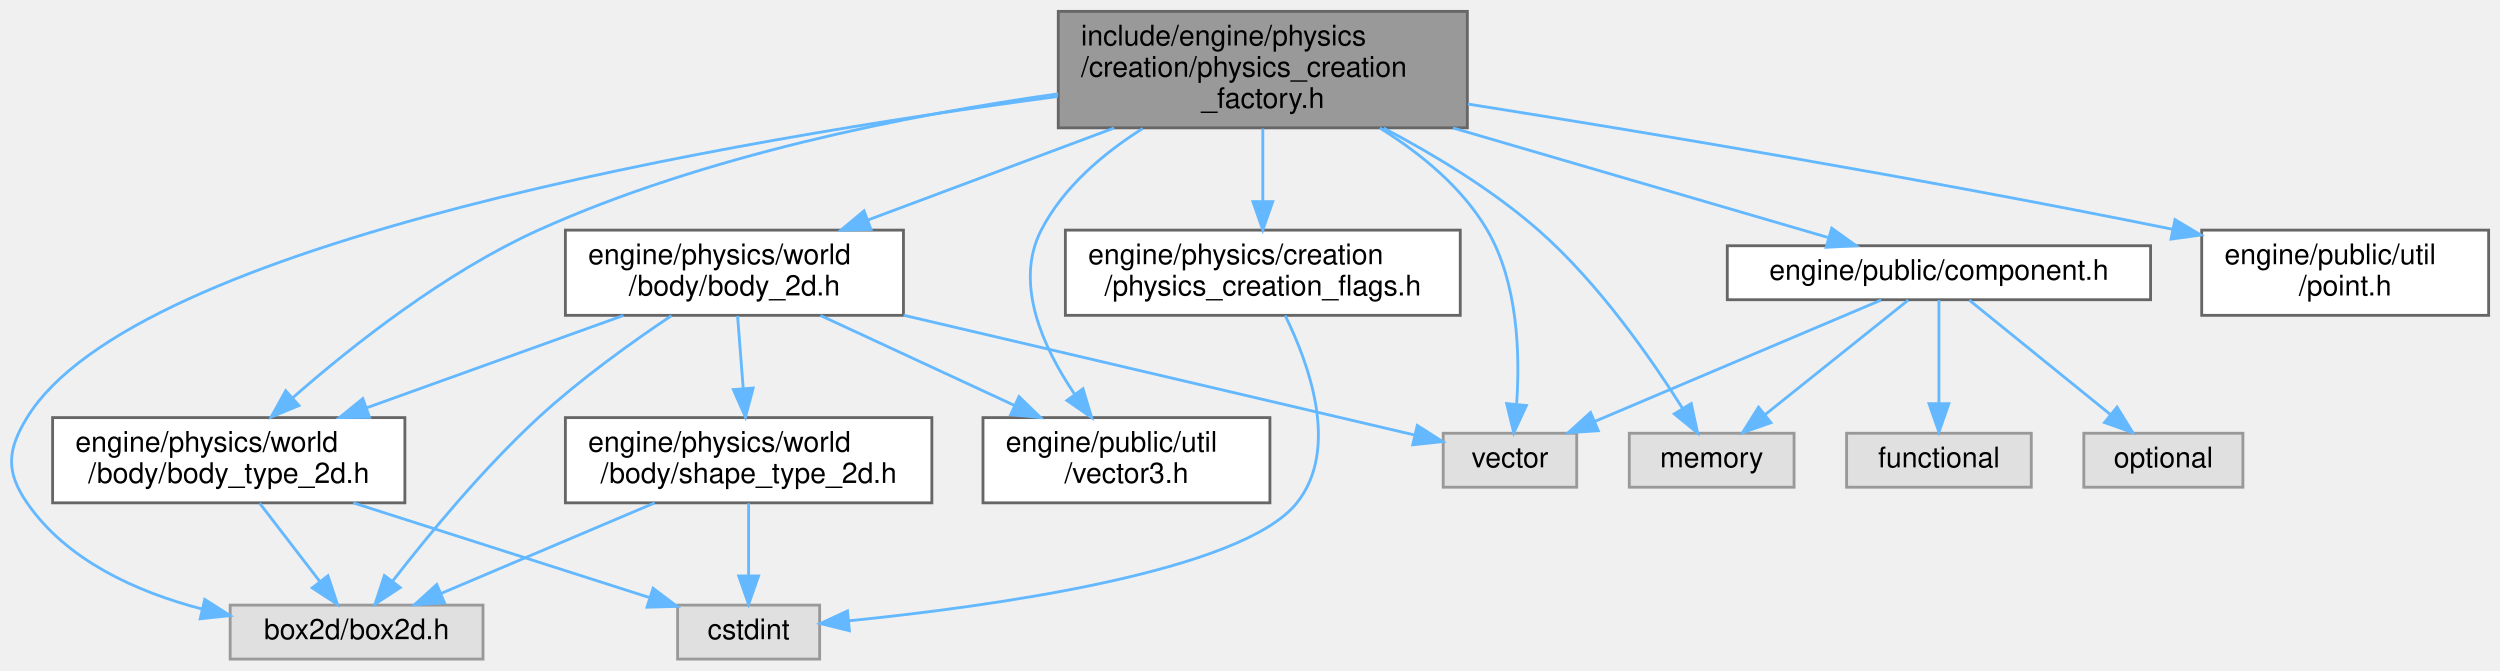
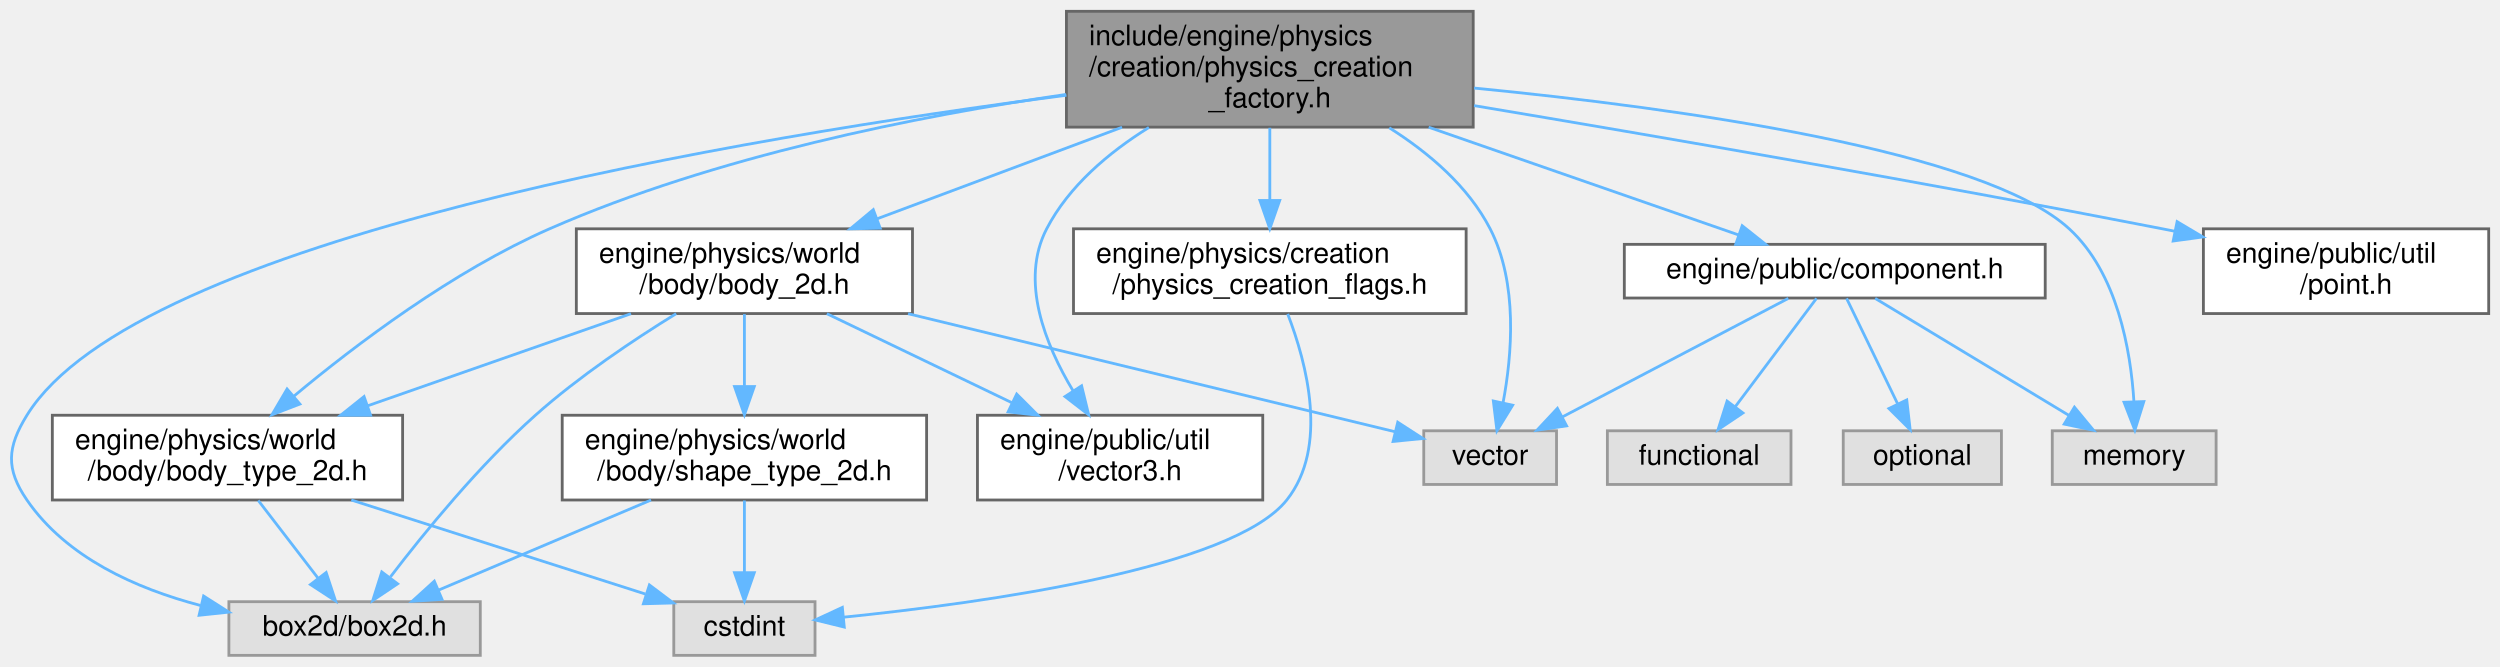
- <svg xmlns="http://www.w3.org/2000/svg" xmlns:xlink="http://www.w3.org/1999/xlink" width="880pt" height="236pt" viewBox="0.00 0.00 880.02 236.00">
+ <svg xmlns="http://www.w3.org/2000/svg" xmlns:xlink="http://www.w3.org/1999/xlink" width="885pt" height="236pt" viewBox="0.00 0.00 885.03 236.00">
  <g id="graph0" class="graph" transform="scale(1 1) rotate(0) translate(4 232)">
    <g id="Node000001" class="node">
      <g id="a_Node000001">
        <a xlink:title=" ">
-           <polygon fill="#999999" stroke="#666666" points="512.52,-228 368.52,-228 368.52,-187 512.52,-187 512.52,-228" />
-           <text text-anchor="start" x="376.52" y="-216" font-family="Helvetica,sans-Serif" font-size="10.00">include/engine/physics</text>
-           <text text-anchor="start" x="376.52" y="-205" font-family="Helvetica,sans-Serif" font-size="10.00">/creation/physics_creation</text>
-           <text text-anchor="middle" x="440.52" y="-194" font-family="Helvetica,sans-Serif" font-size="10.00">_factory.h</text>
+           <polygon fill="#999999" stroke="#666666" points="517.53,-228 373.53,-228 373.53,-187 517.53,-187 517.53,-228" />
+           <text text-anchor="start" x="381.53" y="-216" font-family="Helvetica,sans-Serif" font-size="10.00">include/engine/physics</text>
+           <text text-anchor="start" x="381.53" y="-205" font-family="Helvetica,sans-Serif" font-size="10.00">/creation/physics_creation</text>
+           <text text-anchor="middle" x="445.53" y="-194" font-family="Helvetica,sans-Serif" font-size="10.00">_factory.h</text>
        </a>
      </g>
    </g>
    <g id="Node000002" class="node">
      <g id="a_Node000002">
        <a xlink:title=" ">
-           <polygon fill="#e0e0e0" stroke="#999999" points="166.02,-19 77.02,-19 77.02,0 166.02,0 166.02,-19" />
-           <text text-anchor="middle" x="121.52" y="-7" font-family="Helvetica,sans-Serif" font-size="10.00">box2d/box2d.h</text>
+           <polygon fill="#e0e0e0" stroke="#999999" points="166.03,-19 77.03,-19 77.03,0 166.03,0 166.03,-19" />
+           <text text-anchor="middle" x="121.53" y="-7" font-family="Helvetica,sans-Serif" font-size="10.00">box2d/box2d.h</text>
        </a>
      </g>
    </g>
    <g id="edge1_Node000001_Node000002" class="edge">
      <g id="a_edge1_Node000001_Node000002">
        <a xlink:title=" ">
-           <path fill="none" stroke="#63b8ff" d="M368.35,-198.05C254.82,-182.97 43.46,-147.04 5.52,-85 -1.44,-73.63 -2.04,-65.99 5.52,-55 19.46,-34.72 44.02,-23.67 66.96,-17.66" />
-           <polygon fill="#63b8ff" stroke="#63b8ff" points="68.07,-21 77,-15.31 66.47,-14.19 68.07,-21" />
+           <path fill="none" stroke="#63b8ff" d="M373.52,-198.28C258.99,-183.42 44.28,-147.69 5.53,-85 -1.48,-73.66 -2.02,-65.99 5.53,-55 19.47,-34.72 44.03,-23.67 66.98,-17.66" />
+           <polygon fill="#63b8ff" stroke="#63b8ff" points="68.08,-21 77.02,-15.31 66.48,-14.19 68.08,-21" />
        </a>
      </g>
    </g>
    <g id="Node000003" class="node">
      <g id="a_Node000003">
-         <a xlink:title=" ">
-           <polygon fill="#e0e0e0" stroke="#999999" points="627.52,-79.5 569.52,-79.5 569.52,-60.5 627.52,-60.5 627.52,-79.5" />
-           <text text-anchor="middle" x="598.52" y="-67.5" font-family="Helvetica,sans-Serif" font-size="10.00">memory</text>
+         <a xlink:href="physics__creation__flags_8h.html" target="_top" xlink:title=" ">
+           <polygon fill="white" stroke="#666666" points="515.03,-151 376.03,-151 376.03,-121 515.03,-121 515.03,-151" />
+           <text text-anchor="start" x="384.03" y="-139" font-family="Helvetica,sans-Serif" font-size="10.00">engine/physics/creation</text>
+           <text text-anchor="middle" x="445.53" y="-128" font-family="Helvetica,sans-Serif" font-size="10.00">/physics_creation_flags.h</text>
        </a>
      </g>
    </g>
    <g id="edge2_Node000001_Node000003" class="edge">
      <g id="a_edge2_Node000001_Node000003">
        <a xlink:title=" ">
-           <path fill="none" stroke="#63b8ff" d="M483.03,-186.91C500.93,-177.51 521.32,-165.19 537.52,-151 558.69,-132.45 577.38,-105.55 588.32,-88.17" />
-           <polygon fill="#63b8ff" stroke="#63b8ff" points="591.33,-89.96 593.57,-79.6 585.36,-86.3 591.33,-89.96" />
-         </a>
-       </g>
-     </g>
-     <g id="Node000004" class="node">
-       <g id="a_Node000004">
-         <a xlink:title=" ">
-           <polygon fill="#e0e0e0" stroke="#999999" points="551.02,-79.5 504.02,-79.5 504.02,-60.5 551.02,-60.5 551.02,-79.5" />
-           <text text-anchor="middle" x="527.52" y="-67.5" font-family="Helvetica,sans-Serif" font-size="10.00">vector</text>
-         </a>
-       </g>
-     </g>
-     <g id="edge3_Node000001_Node000004" class="edge">
-       <g id="a_edge3_Node000001_Node000004">
-         <a xlink:title=" ">
-           <path fill="none" stroke="#63b8ff" d="M481.69,-186.95C496.03,-178.03 510.72,-166.05 519.52,-151 530.39,-132.4 531.06,-107.14 529.88,-90.02" />
-           <polygon fill="#63b8ff" stroke="#63b8ff" points="533.32,-89.26 528.86,-79.65 526.35,-89.94 533.32,-89.26" />
+           <path fill="none" stroke="#63b8ff" d="M445.53,-186.77C445.53,-178.85 445.53,-169.63 445.53,-161.3" />
+           <polygon fill="#63b8ff" stroke="#63b8ff" points="449.03,-161.04 445.53,-151.04 442.03,-161.04 449.03,-161.04" />
        </a>
      </g>
    </g>
    <g id="Node000005" class="node">
      <g id="a_Node000005">
-         <a xlink:href="physics__creation__flags_8h.html" target="_top" xlink:title=" ">
-           <polygon fill="white" stroke="#666666" points="510.02,-151 371.02,-151 371.02,-121 510.02,-121 510.02,-151" />
-           <text text-anchor="start" x="379.02" y="-139" font-family="Helvetica,sans-Serif" font-size="10.00">engine/physics/creation</text>
-           <text text-anchor="middle" x="440.52" y="-128" font-family="Helvetica,sans-Serif" font-size="10.00">/physics_creation_flags.h</text>
+         <a xlink:href="body__2d_8h.html" target="_top" xlink:title=" ">
+           <polygon fill="white" stroke="#666666" points="319.03,-151 200.03,-151 200.03,-121 319.03,-121 319.03,-151" />
+           <text text-anchor="start" x="208.03" y="-139" font-family="Helvetica,sans-Serif" font-size="10.00">engine/physics/world</text>
+           <text text-anchor="middle" x="259.53" y="-128" font-family="Helvetica,sans-Serif" font-size="10.00">/body/body_2d.h</text>
        </a>
      </g>
    </g>
    <g id="edge4_Node000001_Node000005" class="edge">
      <g id="a_edge4_Node000001_Node000005">
        <a xlink:title=" ">
-           <path fill="none" stroke="#63b8ff" d="M440.52,-186.77C440.52,-178.85 440.52,-169.63 440.52,-161.3" />
-           <polygon fill="#63b8ff" stroke="#63b8ff" points="444.02,-161.04 440.52,-151.04 437.02,-161.04 444.02,-161.04" />
-         </a>
-       </g>
-     </g>
-     <g id="Node000007" class="node">
-       <g id="a_Node000007">
+           <path fill="none" stroke="#63b8ff" d="M393.22,-186.96C365.95,-176.76 332.86,-164.4 306.42,-154.52" />
+           <polygon fill="#63b8ff" stroke="#63b8ff" points="307.6,-151.23 297.01,-151 305.15,-157.78 307.6,-151.23" />
+         </a>
+       </g>
+     </g>
+     <g id="Node000006" class="node">
+       <g id="a_Node000006">
        <a xlink:href="body__type__2d_8h.html" target="_top" xlink:title=" ">
-           <polygon fill="white" stroke="#666666" points="138.52,-85 14.52,-85 14.52,-55 138.52,-55 138.52,-85" />
-           <text text-anchor="start" x="22.52" y="-73" font-family="Helvetica,sans-Serif" font-size="10.00">engine/physics/world</text>
-           <text text-anchor="middle" x="76.52" y="-62" font-family="Helvetica,sans-Serif" font-size="10.00">/body/body_type_2d.h</text>
-         </a>
-       </g>
-     </g>
-     <g id="edge6_Node000001_Node000007" class="edge">
-       <g id="a_edge6_Node000001_Node000007">
-         <a xlink:title=" ">
-           <path fill="none" stroke="#63b8ff" d="M368.46,-198.98C315.95,-191.59 244.06,-177.41 185.52,-151 152.65,-136.17 119.98,-110.34 99.1,-92.04" />
-           <polygon fill="#63b8ff" stroke="#63b8ff" points="101.23,-89.25 91.44,-85.2 96.57,-94.47 101.23,-89.25" />
+           <polygon fill="white" stroke="#666666" points="138.53,-85 14.53,-85 14.53,-55 138.53,-55 138.53,-85" />
+           <text text-anchor="start" x="22.53" y="-73" font-family="Helvetica,sans-Serif" font-size="10.00">engine/physics/world</text>
+           <text text-anchor="middle" x="76.53" y="-62" font-family="Helvetica,sans-Serif" font-size="10.00">/body/body_type_2d.h</text>
+         </a>
+       </g>
+     </g>
+     <g id="edge14_Node000001_Node000006" class="edge">
+       <g id="a_edge14_Node000001_Node000006">
+         <a xlink:title=" ">
+           <path fill="none" stroke="#63b8ff" d="M373.36,-198.57C320.96,-190.98 249.25,-176.74 190.53,-151 156.36,-136.02 121.97,-110.04 100.04,-91.76" />
+           <polygon fill="#63b8ff" stroke="#63b8ff" points="102.16,-88.97 92.27,-85.17 97.63,-94.3 102.16,-88.97" />
        </a>
      </g>
    </g>
    <g id="Node000008" class="node">
      <g id="a_Node000008">
-         <a xlink:href="body__2d_8h.html" target="_top" xlink:title=" ">
-           <polygon fill="white" stroke="#666666" points="314.02,-151 195.02,-151 195.02,-121 314.02,-121 314.02,-151" />
-           <text text-anchor="start" x="203.02" y="-139" font-family="Helvetica,sans-Serif" font-size="10.00">engine/physics/world</text>
-           <text text-anchor="middle" x="254.52" y="-128" font-family="Helvetica,sans-Serif" font-size="10.00">/body/body_2d.h</text>
-         </a>
-       </g>
-     </g>
-     <g id="edge9_Node000001_Node000008" class="edge">
-       <g id="a_edge9_Node000001_Node000008">
-         <a xlink:title=" ">
-           <path fill="none" stroke="#63b8ff" d="M388.21,-186.96C360.94,-176.76 327.85,-164.4 301.41,-154.52" />
-           <polygon fill="#63b8ff" stroke="#63b8ff" points="302.59,-151.23 291.99,-151 300.14,-157.78 302.59,-151.23" />
+         <a xlink:href="vector3_8h.html" target="_top" xlink:title=" ">
+           <polygon fill="white" stroke="#666666" points="443.03,-85 342.03,-85 342.03,-55 443.03,-55 443.03,-85" />
+           <text text-anchor="start" x="350.03" y="-73" font-family="Helvetica,sans-Serif" font-size="10.00">engine/public/util</text>
+           <text text-anchor="middle" x="392.53" y="-62" font-family="Helvetica,sans-Serif" font-size="10.00">/vector3.h</text>
+         </a>
+       </g>
+     </g>
+     <g id="edge21_Node000001_Node000008" class="edge">
+       <g id="a_edge21_Node000001_Node000008">
+         <a xlink:title=" ">
+           <path fill="none" stroke="#63b8ff" d="M402.72,-186.88C388.55,-178.06 374.41,-166.17 366.53,-151 356.98,-132.63 365.98,-110.08 375.91,-93.6" />
+           <polygon fill="#63b8ff" stroke="#63b8ff" points="378.9,-95.43 381.41,-85.14 373.03,-91.62 378.9,-95.43" />
+         </a>
+       </g>
+     </g>
+     <g id="Node000009" class="node">
+       <g id="a_Node000009">
+         <a xlink:title=" ">
+           <polygon fill="#e0e0e0" stroke="#999999" points="547.03,-79.5 500.03,-79.5 500.03,-60.5 547.03,-60.5 547.03,-79.5" />
+           <text text-anchor="middle" x="523.53" y="-67.5" font-family="Helvetica,sans-Serif" font-size="10.00">vector</text>
+         </a>
+       </g>
+     </g>
+     <g id="edge23_Node000001_Node000009" class="edge">
+       <g id="a_edge23_Node000001_Node000009">
+         <a xlink:title=" ">
+           <path fill="none" stroke="#63b8ff" d="M487.81,-186.77C501.8,-177.94 515.76,-166.07 523.53,-151 533.45,-131.76 531.29,-106.29 528.08,-89.32" />
+           <polygon fill="#63b8ff" stroke="#63b8ff" points="531.5,-88.55 525.94,-79.53 524.66,-90.05 531.5,-88.55" />
        </a>
      </g>
    </g>
    <g id="Node000010" class="node">
      <g id="a_Node000010">
-         <a xlink:href="vector3_8h.html" target="_top" xlink:title=" ">
-           <polygon fill="white" stroke="#666666" points="443.02,-85 342.02,-85 342.02,-55 443.02,-55 443.02,-85" />
-           <text text-anchor="start" x="350.02" y="-73" font-family="Helvetica,sans-Serif" font-size="10.00">engine/public/util</text>
-           <text text-anchor="middle" x="392.52" y="-62" font-family="Helvetica,sans-Serif" font-size="10.00">/vector3.h</text>
-         </a>
-       </g>
-     </g>
-     <g id="edge23_Node000001_Node000010" class="edge">
-       <g id="a_edge23_Node000001_Node000010">
-         <a xlink:title=" ">
-           <path fill="none" stroke="#63b8ff" d="M398.23,-186.77C384.25,-177.94 370.29,-166.07 362.52,-151 352.88,-132.31 363.11,-109.79 374.16,-93.41" />
-           <polygon fill="#63b8ff" stroke="#63b8ff" points="377.22,-95.16 380.27,-85.01 371.56,-91.04 377.22,-95.16" />
-         </a>
-       </g>
-     </g>
-     <g id="Node000011" class="node">
-       <g id="a_Node000011">
        <a xlink:href="component_8h.html" target="_top" xlink:title=" ">
-           <polygon fill="white" stroke="#666666" points="753.02,-145.5 604.02,-145.5 604.02,-126.5 753.02,-126.5 753.02,-145.5" />
-           <text text-anchor="middle" x="678.52" y="-133.5" font-family="Helvetica,sans-Serif" font-size="10.00">engine/public/component.h</text>
-         </a>
-       </g>
-     </g>
-     <g id="edge17_Node000001_Node000011" class="edge">
-       <g id="a_edge17_Node000001_Node000011">
-         <a xlink:title=" ">
-           <path fill="none" stroke="#63b8ff" d="M507.45,-186.96C549.99,-174.53 603.6,-158.88 639.36,-148.44" />
-           <polygon fill="#63b8ff" stroke="#63b8ff" points="640.78,-151.67 649.4,-145.5 638.82,-144.95 640.78,-151.67" />
+           <polygon fill="white" stroke="#666666" points="720.03,-145.5 571.03,-145.5 571.03,-126.5 720.03,-126.5 720.03,-145.5" />
+           <text text-anchor="middle" x="645.53" y="-133.5" font-family="Helvetica,sans-Serif" font-size="10.00">engine/public/component.h</text>
+         </a>
+       </g>
+     </g>
+     <g id="edge15_Node000001_Node000010" class="edge">
+       <g id="a_edge15_Node000001_Node000010">
+         <a xlink:title=" ">
+           <path fill="none" stroke="#63b8ff" d="M501.77,-186.96C537.07,-174.69 581.42,-159.28 611.45,-148.84" />
+           <polygon fill="#63b8ff" stroke="#63b8ff" points="612.76,-152.09 621.06,-145.5 610.46,-145.48 612.76,-152.09" />
+         </a>
+       </g>
+     </g>
+     <g id="Node000012" class="node">
+       <g id="a_Node000012">
+         <a xlink:title=" ">
+           <polygon fill="#e0e0e0" stroke="#999999" points="780.53,-79.5 722.53,-79.5 722.53,-60.5 780.53,-60.5 780.53,-79.5" />
+           <text text-anchor="middle" x="751.53" y="-67.5" font-family="Helvetica,sans-Serif" font-size="10.00">memory</text>
+         </a>
+       </g>
+     </g>
+     <g id="edge22_Node000001_Node000012" class="edge">
+       <g id="a_edge22_Node000001_Node000012">
+         <a xlink:title=" ">
+           <path fill="none" stroke="#63b8ff" d="M517.86,-200.83C591.29,-193.63 698.37,-178.67 728.53,-151 745.55,-135.39 750.28,-108.09 751.44,-89.78" />
+           <polygon fill="#63b8ff" stroke="#63b8ff" points="754.94,-89.84 751.77,-79.72 747.94,-89.6 754.94,-89.84" />
        </a>
      </g>
    </g>
    <g id="Node000014" class="node">
      <g id="a_Node000014">
        <a xlink:href="point_8h.html" target="_top" xlink:title=" ">
-           <polygon fill="white" stroke="#666666" points="872.02,-151 771.02,-151 771.02,-121 872.02,-121 872.02,-151" />
-           <text text-anchor="start" x="779.02" y="-139" font-family="Helvetica,sans-Serif" font-size="10.00">engine/public/util</text>
-           <text text-anchor="middle" x="821.52" y="-128" font-family="Helvetica,sans-Serif" font-size="10.00">/point.h</text>
-         </a>
-       </g>
-     </g>
-     <g id="edge22_Node000001_Node000014" class="edge">
-       <g id="a_edge22_Node000001_Node000014">
-         <a xlink:title=" ">
-           <path fill="none" stroke="#63b8ff" d="M512.69,-195.38C575.81,-185.35 670.15,-169.64 760.82,-151.28" />
-           <polygon fill="#63b8ff" stroke="#63b8ff" points="761.61,-154.69 770.71,-149.27 760.21,-147.83 761.61,-154.69" />
-         </a>
-       </g>
-     </g>
-     <g id="Node000006" class="node">
-       <g id="a_Node000006">
-         <a xlink:title=" ">
-           <polygon fill="#e0e0e0" stroke="#999999" points="284.52,-19 234.52,-19 234.52,0 284.52,0 284.52,-19" />
-           <text text-anchor="middle" x="259.52" y="-7" font-family="Helvetica,sans-Serif" font-size="10.00">cstdint</text>
-         </a>
-       </g>
-     </g>
-     <g id="edge5_Node000005_Node000006" class="edge">
-       <g id="a_edge5_Node000005_Node000006">
-         <a xlink:title=" ">
-           <path fill="none" stroke="#63b8ff" d="M448.4,-120.92C456.97,-103.52 467.56,-73.9 452.52,-55 433.18,-30.7 345.03,-18.53 294.81,-13.48" />
-           <polygon fill="#63b8ff" stroke="#63b8ff" points="295,-9.98 284.71,-12.51 294.32,-16.95 295,-9.98" />
-         </a>
-       </g>
-     </g>
-     <g id="edge7_Node000007_Node000002" class="edge">
-       <g id="a_edge7_Node000007_Node000002">
-         <a xlink:title=" ">
-           <path fill="none" stroke="#63b8ff" d="M87.41,-54.84C93.81,-46.52 101.93,-35.96 108.65,-27.23" />
-           <polygon fill="#63b8ff" stroke="#63b8ff" points="111.45,-29.33 114.77,-19.27 105.9,-25.06 111.45,-29.33" />
-         </a>
-       </g>
-     </g>
-     <g id="edge8_Node000007_Node000006" class="edge">
-       <g id="a_edge8_Node000007_Node000006">
-         <a xlink:title=" ">
-           <path fill="none" stroke="#63b8ff" d="M120.35,-54.99C152.23,-44.8 194.81,-31.18 224.44,-21.71" />
-           <polygon fill="#63b8ff" stroke="#63b8ff" points="225.88,-24.93 234.34,-18.55 223.75,-18.26 225.88,-24.93" />
-         </a>
-       </g>
-     </g>
-     <g id="edge10_Node000008_Node000002" class="edge">
-       <g id="a_edge10_Node000008_Node000002">
-         <a xlink:title=" ">
-           <path fill="none" stroke="#63b8ff" d="M232.38,-120.9C218.32,-111.5 200.1,-98.43 185.52,-85 166.01,-67.04 146.59,-43.42 134.35,-27.63" />
-           <polygon fill="#63b8ff" stroke="#63b8ff" points="136.87,-25.17 128.02,-19.35 131.31,-29.42 136.87,-25.17" />
-         </a>
-       </g>
-     </g>
-     <g id="edge11_Node000008_Node000004" class="edge">
-       <g id="a_edge11_Node000008_Node000004">
-         <a xlink:title=" ">
-           <path fill="none" stroke="#63b8ff" d="M314.09,-121.03C369.25,-108.1 449.31,-89.34 494.05,-78.85" />
-           <polygon fill="#63b8ff" stroke="#63b8ff" points="494.89,-82.24 503.83,-76.55 493.3,-75.43 494.89,-82.24" />
-         </a>
-       </g>
-     </g>
-     <g id="edge15_Node000008_Node000007" class="edge">
-       <g id="a_edge15_Node000008_Node000007">
-         <a xlink:title=" ">
-           <path fill="none" stroke="#63b8ff" d="M215.45,-120.95C188.91,-111.41 153.59,-98.71 125.21,-88.51" />
-           <polygon fill="#63b8ff" stroke="#63b8ff" points="126.08,-85.1 115.49,-85.01 123.71,-91.69 126.08,-85.1" />
-         </a>
-       </g>
-     </g>
-     <g id="Node000009" class="node">
-       <g id="a_Node000009">
+           <polygon fill="white" stroke="#666666" points="877.03,-151 776.03,-151 776.03,-121 877.03,-121 877.03,-151" />
+           <text text-anchor="start" x="784.03" y="-139" font-family="Helvetica,sans-Serif" font-size="10.00">engine/public/util</text>
+           <text text-anchor="middle" x="826.53" y="-128" font-family="Helvetica,sans-Serif" font-size="10.00">/point.h</text>
+         </a>
+       </g>
+     </g>
+     <g id="edge20_Node000001_Node000014" class="edge">
+       <g id="a_edge20_Node000001_Node000014">
+         <a xlink:title=" ">
+           <path fill="none" stroke="#63b8ff" d="M517.84,-194.61C581.98,-183.87 678.16,-167.29 761.53,-151 762.98,-150.72 764.45,-150.43 765.93,-150.13" />
+           <polygon fill="#63b8ff" stroke="#63b8ff" points="766.72,-153.54 775.83,-148.12 765.33,-146.68 766.72,-153.54" />
+         </a>
+       </g>
+     </g>
+     <g id="Node000004" class="node">
+       <g id="a_Node000004">
+         <a xlink:title=" ">
+           <polygon fill="#e0e0e0" stroke="#999999" points="284.53,-19 234.53,-19 234.53,0 284.53,0 284.53,-19" />
+           <text text-anchor="middle" x="259.53" y="-7" font-family="Helvetica,sans-Serif" font-size="10.00">cstdint</text>
+         </a>
+       </g>
+     </g>
+     <g id="edge3_Node000003_Node000004" class="edge">
+       <g id="a_edge3_Node000003_Node000004">
+         <a xlink:title=" ">
+           <path fill="none" stroke="#63b8ff" d="M451.86,-120.87C458.6,-103.42 466.43,-73.75 451.53,-55 432.3,-30.8 344.6,-18.6 294.64,-13.51" />
+           <polygon fill="#63b8ff" stroke="#63b8ff" points="294.88,-10.01 284.59,-12.53 294.2,-16.98 294.88,-10.01" />
+         </a>
+       </g>
+     </g>
+     <g id="edge5_Node000005_Node000002" class="edge">
+       <g id="a_edge5_Node000005_Node000002">
+         <a xlink:title=" ">
+           <path fill="none" stroke="#63b8ff" d="M235.36,-120.96C220.3,-111.68 200.93,-98.72 185.53,-85 165.73,-67.37 146.37,-43.67 134.22,-27.78" />
+           <polygon fill="#63b8ff" stroke="#63b8ff" points="136.76,-25.33 127.96,-19.43 131.16,-29.53 136.76,-25.33" />
+         </a>
+       </g>
+     </g>
+     <g id="edge6_Node000005_Node000006" class="edge">
+       <g id="a_edge6_Node000005_Node000006">
+         <a xlink:title=" ">
+           <path fill="none" stroke="#63b8ff" d="M219.37,-120.95C191.96,-111.37 155.45,-98.6 126.21,-88.37" />
+           <polygon fill="#63b8ff" stroke="#63b8ff" points="127.19,-85.01 116.6,-85.01 124.88,-91.62 127.19,-85.01" />
+         </a>
+       </g>
+     </g>
+     <g id="Node000007" class="node">
+       <g id="a_Node000007">
        <a xlink:href="shape__type__2d_8h.html" target="_top" xlink:title=" ">
-           <polygon fill="white" stroke="#666666" points="324.02,-85 195.02,-85 195.02,-55 324.02,-55 324.02,-85" />
-           <text text-anchor="start" x="203.02" y="-73" font-family="Helvetica,sans-Serif" font-size="10.00">engine/physics/world</text>
-           <text text-anchor="middle" x="259.52" y="-62" font-family="Helvetica,sans-Serif" font-size="10.00">/body/shape_type_2d.h</text>
-         </a>
-       </g>
-     </g>
-     <g id="edge12_Node000008_Node000009" class="edge">
-       <g id="a_edge12_Node000008_Node000009">
-         <a xlink:title=" ">
-           <path fill="none" stroke="#63b8ff" d="M255.63,-120.8C256.21,-113.34 256.94,-103.99 257.61,-95.41" />
-           <polygon fill="#63b8ff" stroke="#63b8ff" points="261.12,-95.41 258.41,-85.16 254.14,-94.86 261.12,-95.41" />
-         </a>
-       </g>
-     </g>
-     <g id="edge16_Node000008_Node000010" class="edge">
-       <g id="a_edge16_Node000008_Node000010">
-         <a xlink:title=" ">
-           <path fill="none" stroke="#63b8ff" d="M284.8,-120.95C304.84,-111.66 331.33,-99.38 353.02,-89.32" />
-           <polygon fill="#63b8ff" stroke="#63b8ff" points="354.7,-92.39 362.3,-85.01 351.76,-86.04 354.7,-92.39" />
-         </a>
-       </g>
-     </g>
-     <g id="edge13_Node000009_Node000002" class="edge">
-       <g id="a_edge13_Node000009_Node000002">
-         <a xlink:title=" ">
-           <path fill="none" stroke="#63b8ff" d="M226.46,-54.99C203.54,-45.27 173.28,-32.44 151.14,-23.06" />
-           <polygon fill="#63b8ff" stroke="#63b8ff" points="152.47,-19.82 141.9,-19.14 149.74,-26.26 152.47,-19.82" />
-         </a>
-       </g>
-     </g>
-     <g id="edge14_Node000009_Node000006" class="edge">
-       <g id="a_edge14_Node000009_Node000006">
-         <a xlink:title=" ">
-           <path fill="none" stroke="#63b8ff" d="M259.52,-54.84C259.52,-47.21 259.52,-37.7 259.52,-29.45" />
-           <polygon fill="#63b8ff" stroke="#63b8ff" points="263.02,-29.27 259.52,-19.27 256.02,-29.27 263.02,-29.27" />
-         </a>
-       </g>
-     </g>
-     <g id="edge19_Node000011_Node000003" class="edge">
-       <g id="a_edge19_Node000011_Node000003">
-         <a xlink:title=" ">
-           <path fill="none" stroke="#63b8ff" d="M667.73,-126.37C654.84,-116.06 633.07,-98.65 617.38,-86.09" />
-           <polygon fill="#63b8ff" stroke="#63b8ff" points="619.38,-83.21 609.39,-79.7 615.01,-88.68 619.38,-83.21" />
-         </a>
-       </g>
-     </g>
-     <g id="edge21_Node000011_Node000004" class="edge">
-       <g id="a_edge21_Node000011_Node000004">
-         <a xlink:title=" ">
-           <path fill="none" stroke="#63b8ff" d="M658.15,-126.37C632.26,-115.39 587.34,-96.36 557.52,-83.72" />
-           <polygon fill="#63b8ff" stroke="#63b8ff" points="558.61,-80.38 548.04,-79.7 555.88,-86.82 558.61,-80.38" />
-         </a>
-       </g>
-     </g>
-     <g id="Node000012" class="node">
-       <g id="a_Node000012">
-         <a xlink:title=" ">
-           <polygon fill="#e0e0e0" stroke="#999999" points="711.02,-79.5 646.02,-79.5 646.02,-60.5 711.02,-60.5 711.02,-79.5" />
-           <text text-anchor="middle" x="678.52" y="-67.5" font-family="Helvetica,sans-Serif" font-size="10.00">functional</text>
-         </a>
-       </g>
-     </g>
-     <g id="edge18_Node000011_Node000012" class="edge">
-       <g id="a_edge18_Node000011_Node000012">
-         <a xlink:title=" ">
-           <path fill="none" stroke="#63b8ff" d="M678.52,-126.37C678.52,-117.16 678.52,-102.29 678.52,-90.27" />
-           <polygon fill="#63b8ff" stroke="#63b8ff" points="682.02,-89.91 678.52,-79.91 675.02,-89.91 682.02,-89.91" />
+           <polygon fill="white" stroke="#666666" points="324.03,-85 195.03,-85 195.03,-55 324.03,-55 324.03,-85" />
+           <text text-anchor="start" x="203.03" y="-73" font-family="Helvetica,sans-Serif" font-size="10.00">engine/physics/world</text>
+           <text text-anchor="middle" x="259.53" y="-62" font-family="Helvetica,sans-Serif" font-size="10.00">/body/shape_type_2d.h</text>
+         </a>
+       </g>
+     </g>
+     <g id="edge9_Node000005_Node000007" class="edge">
+       <g id="a_edge9_Node000005_Node000007">
+         <a xlink:title=" ">
+           <path fill="none" stroke="#63b8ff" d="M259.53,-120.8C259.53,-113.34 259.53,-103.99 259.53,-95.41" />
+           <polygon fill="#63b8ff" stroke="#63b8ff" points="263.03,-95.16 259.53,-85.16 256.03,-95.16 263.03,-95.16" />
+         </a>
+       </g>
+     </g>
+     <g id="edge12_Node000005_Node000008" class="edge">
+       <g id="a_edge12_Node000005_Node000008">
+         <a xlink:title=" ">
+           <path fill="none" stroke="#63b8ff" d="M288.72,-120.95C307.95,-111.7 333.33,-99.49 354.19,-89.45" />
+           <polygon fill="#63b8ff" stroke="#63b8ff" points="355.92,-92.5 363.41,-85.01 352.88,-86.19 355.92,-92.5" />
+         </a>
+       </g>
+     </g>
+     <g id="edge13_Node000005_Node000009" class="edge">
+       <g id="a_edge13_Node000005_Node000009">
+         <a xlink:title=" ">
+           <path fill="none" stroke="#63b8ff" d="M317.46,-120.95C370.3,-108.15 446.54,-89.66 489.94,-79.14" />
+           <polygon fill="#63b8ff" stroke="#63b8ff" points="490.82,-82.53 499.72,-76.77 489.17,-75.73 490.82,-82.53" />
+         </a>
+       </g>
+     </g>
+     <g id="edge7_Node000006_Node000002" class="edge">
+       <g id="a_edge7_Node000006_Node000002">
+         <a xlink:title=" ">
+           <path fill="none" stroke="#63b8ff" d="M87.42,-54.84C93.82,-46.52 101.94,-35.96 108.66,-27.23" />
+           <polygon fill="#63b8ff" stroke="#63b8ff" points="111.46,-29.33 114.79,-19.27 105.91,-25.06 111.46,-29.33" />
+         </a>
+       </g>
+     </g>
+     <g id="edge8_Node000006_Node000004" class="edge">
+       <g id="a_edge8_Node000006_Node000004">
+         <a xlink:title=" ">
+           <path fill="none" stroke="#63b8ff" d="M120.36,-54.99C152.24,-44.8 194.82,-31.18 224.46,-21.71" />
+           <polygon fill="#63b8ff" stroke="#63b8ff" points="225.9,-24.93 234.36,-18.55 223.77,-18.26 225.9,-24.93" />
+         </a>
+       </g>
+     </g>
+     <g id="edge10_Node000007_Node000002" class="edge">
+       <g id="a_edge10_Node000007_Node000002">
+         <a xlink:title=" ">
+           <path fill="none" stroke="#63b8ff" d="M226.47,-54.99C203.55,-45.27 173.29,-32.44 151.15,-23.06" />
+           <polygon fill="#63b8ff" stroke="#63b8ff" points="152.48,-19.82 141.91,-19.14 149.75,-26.26 152.48,-19.82" />
+         </a>
+       </g>
+     </g>
+     <g id="edge11_Node000007_Node000004" class="edge">
+       <g id="a_edge11_Node000007_Node000004">
+         <a xlink:title=" ">
+           <path fill="none" stroke="#63b8ff" d="M259.53,-54.84C259.53,-47.21 259.53,-37.7 259.53,-29.45" />
+           <polygon fill="#63b8ff" stroke="#63b8ff" points="263.03,-29.27 259.53,-19.27 256.03,-29.27 263.03,-29.27" />
+         </a>
+       </g>
+     </g>
+     <g id="edge19_Node000010_Node000009" class="edge">
+       <g id="a_edge19_Node000010_Node000009">
+         <a xlink:title=" ">
+           <path fill="none" stroke="#63b8ff" d="M629.08,-126.37C608.52,-115.59 573.12,-97.02 549.04,-84.38" />
+           <polygon fill="#63b8ff" stroke="#63b8ff" points="550.59,-81.25 540.11,-79.7 547.34,-87.44 550.59,-81.25" />
+         </a>
+       </g>
+     </g>
+     <g id="Node000011" class="node">
+       <g id="a_Node000011">
+         <a xlink:title=" ">
+           <polygon fill="#e0e0e0" stroke="#999999" points="630.03,-79.5 565.03,-79.5 565.03,-60.5 630.03,-60.5 630.03,-79.5" />
+           <text text-anchor="middle" x="597.53" y="-67.5" font-family="Helvetica,sans-Serif" font-size="10.00">functional</text>
+         </a>
+       </g>
+     </g>
+     <g id="edge16_Node000010_Node000011" class="edge">
+       <g id="a_edge16_Node000010_Node000011">
+         <a xlink:title=" ">
+           <path fill="none" stroke="#63b8ff" d="M639.06,-126.37C631.72,-116.59 619.6,-100.42 610.34,-88.08" />
+           <polygon fill="#63b8ff" stroke="#63b8ff" points="613.01,-85.81 604.21,-79.91 607.41,-90.01 613.01,-85.81" />
+         </a>
+       </g>
+     </g>
+     <g id="edge17_Node000010_Node000012" class="edge">
+       <g id="a_edge17_Node000010_Node000012">
+         <a xlink:title=" ">
+           <path fill="none" stroke="#63b8ff" d="M659.82,-126.37C677.45,-115.73 707.62,-97.51 728.52,-84.89" />
+           <polygon fill="#63b8ff" stroke="#63b8ff" points="730.37,-87.86 737.12,-79.7 726.75,-81.87 730.37,-87.86" />
        </a>
      </g>
    </g>
    <g id="Node000013" class="node">
      <g id="a_Node000013">
        <a xlink:title=" ">
-           <polygon fill="#e0e0e0" stroke="#999999" points="785.52,-79.5 729.52,-79.5 729.52,-60.5 785.52,-60.5 785.52,-79.5" />
-           <text text-anchor="middle" x="757.52" y="-67.5" font-family="Helvetica,sans-Serif" font-size="10.00">optional</text>
-         </a>
-       </g>
-     </g>
-     <g id="edge20_Node000011_Node000013" class="edge">
-       <g id="a_edge20_Node000011_Node000013">
-         <a xlink:title=" ">
-           <path fill="none" stroke="#63b8ff" d="M689.17,-126.37C701.89,-116.06 723.39,-98.65 738.88,-86.09" />
-           <polygon fill="#63b8ff" stroke="#63b8ff" points="741.21,-88.71 746.78,-79.7 736.8,-83.27 741.21,-88.71" />
+           <polygon fill="#e0e0e0" stroke="#999999" points="704.53,-79.5 648.53,-79.5 648.53,-60.5 704.53,-60.5 704.53,-79.5" />
+           <text text-anchor="middle" x="676.53" y="-67.5" font-family="Helvetica,sans-Serif" font-size="10.00">optional</text>
+         </a>
+       </g>
+     </g>
+     <g id="edge18_Node000010_Node000013" class="edge">
+       <g id="a_edge18_Node000010_Node000013">
+         <a xlink:title=" ">
+           <path fill="none" stroke="#63b8ff" d="M649.71,-126.37C654.31,-116.88 661.82,-101.36 667.73,-89.16" />
+           <polygon fill="#63b8ff" stroke="#63b8ff" points="671.01,-90.43 672.22,-79.91 664.71,-87.38 671.01,-90.43" />
        </a>
      </g>
    </g>
  </g>
</svg>
